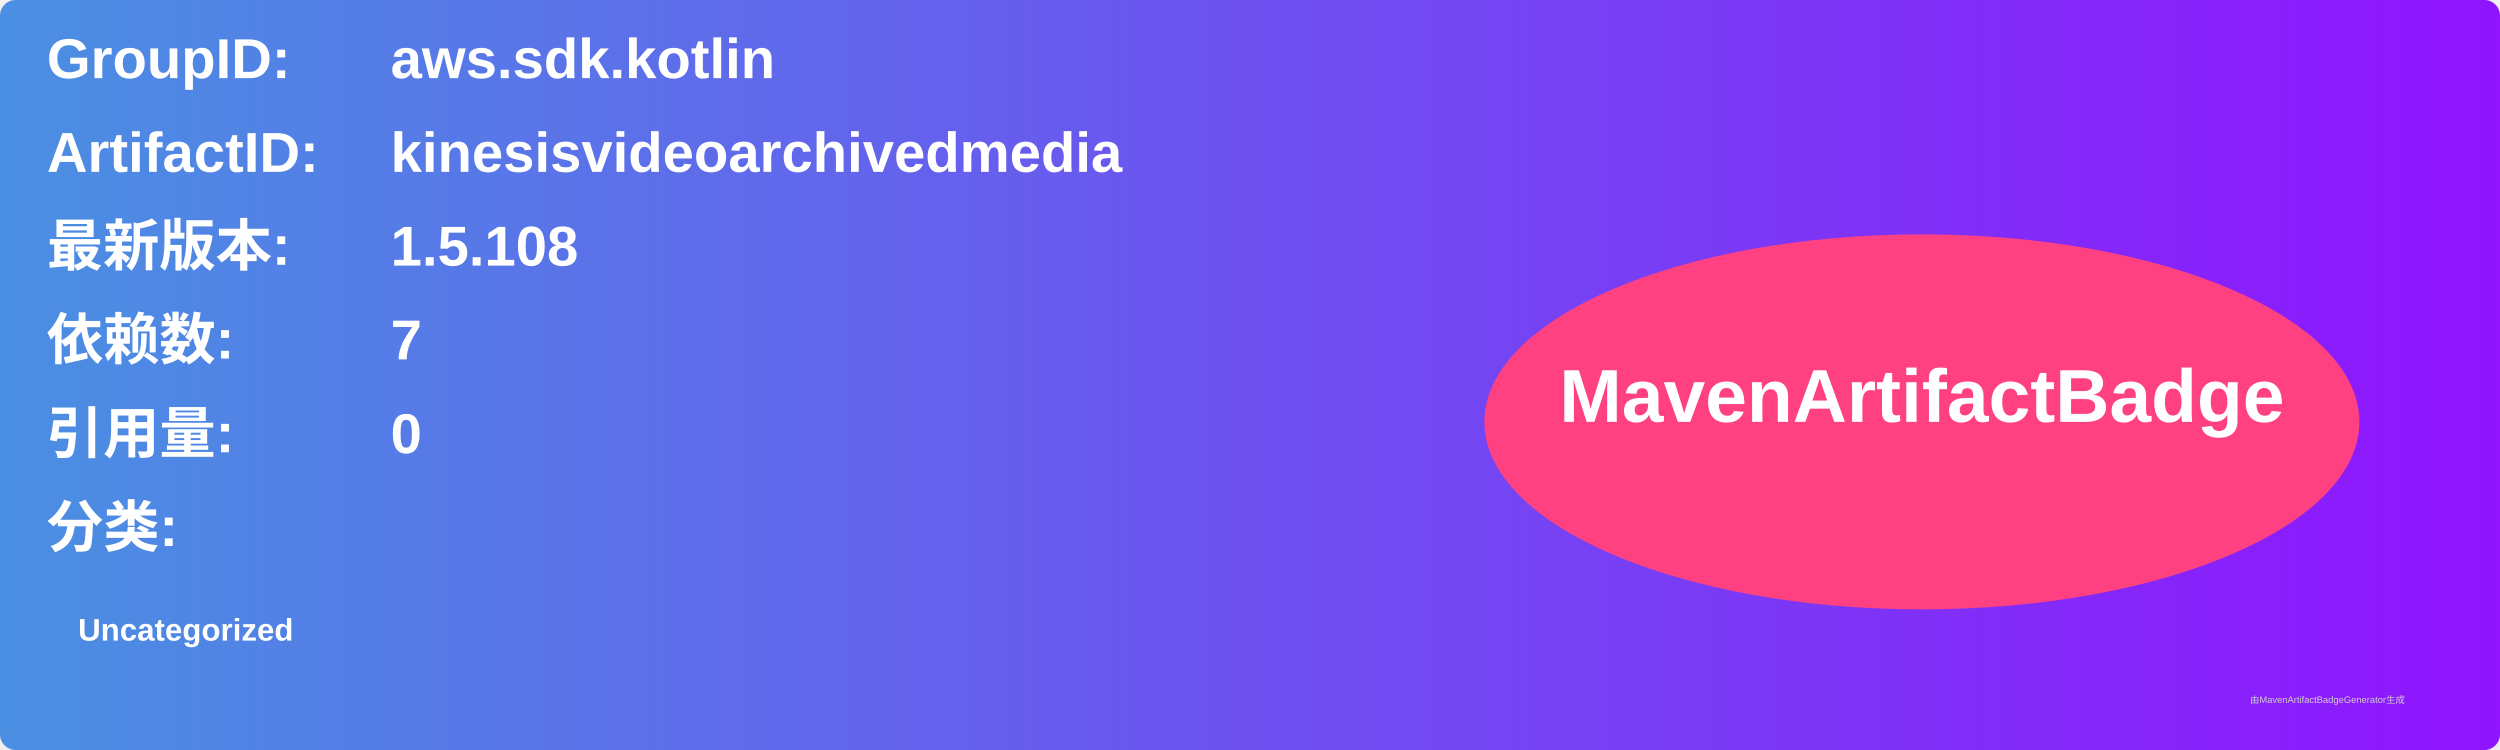
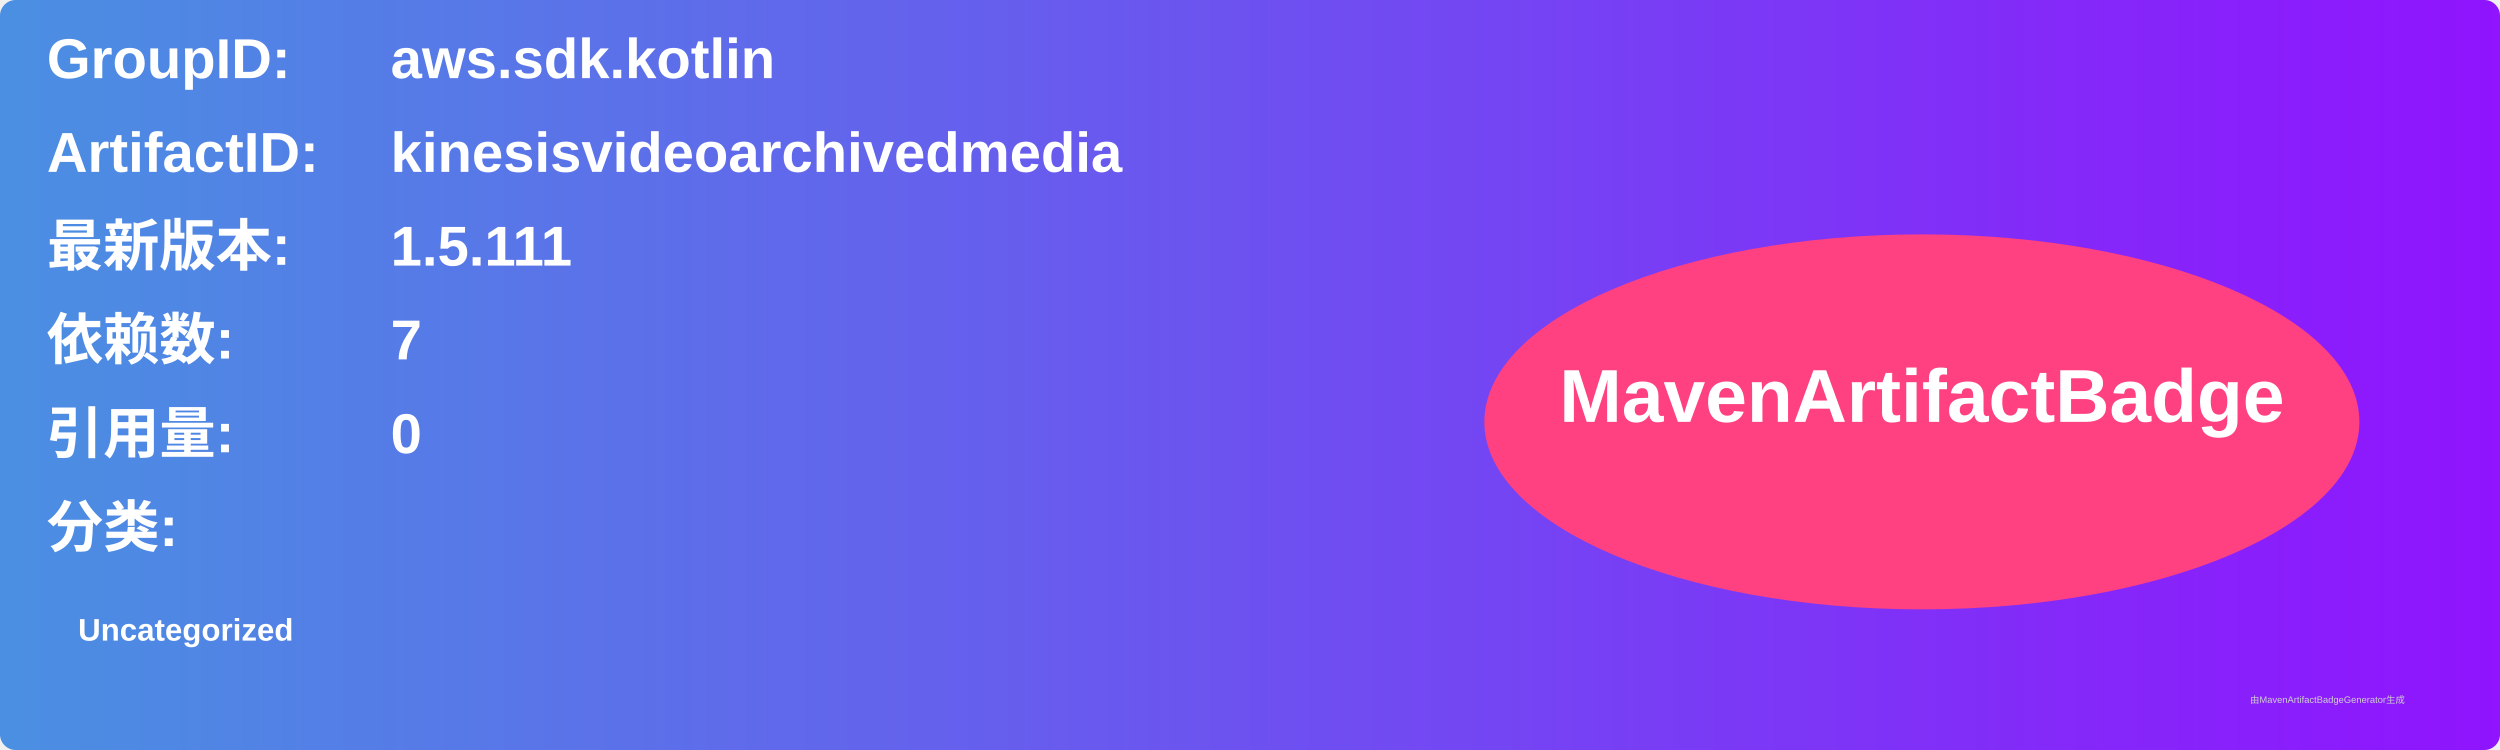
<svg xmlns="http://www.w3.org/2000/svg" width="800" height="240" viewBox="0 0 800 240">
  <linearGradient id="grad" x1="0%" y1="0%" x2="100%" y2="0%">
    <stop offset="0%" stop-color="#4a90e2" />
    <stop offset="100%" stop-color="#9013fe" />
  </linearGradient>
  <rect width="100%" height="100%" rx="5" ry="5" fill="url(#grad)" />
  <g transform="translate(15, 15)">
    <text x="0" y="10" font-family="Arial" font-size="18" fill="white" font-weight="bold" width="260">GroupID:</text>
    <text x="110" y="10" font-family="Arial" font-size="18" fill="white" font-weight="bold" width="460">aws.sdk.kotlin</text>
    <text x="0" y="40" font-family="Arial" font-size="18" fill="white" font-weight="bold" width="260">ArtifactID:</text>
    <text x="110" y="40" font-family="Arial" font-size="18" fill="white" font-weight="bold" width="460">kinesisvideoarchivedmedia</text>
    <text x="0" y="70" font-family="Arial" font-size="18" fill="white" font-weight="bold">最新版本:</text>
    <text x="110" y="70" font-family="Arial" font-size="18" fill="white" font-weight="bold">
-       <tspan font-weight="bold">1.5.108</tspan>
+       <tspan font-weight="bold">1.5.111</tspan>
    </text>
    <text x="0" y="100" font-family="Arial" font-size="18" fill="white" font-weight="bold">依赖数: </text>
    <text x="110" y="100" font-family="Arial" font-size="18" fill="white">
      <tspan font-weight="bold">7</tspan>
    </text>
    <text x="0" y="130" font-family="Arial" font-size="18" fill="white" font-weight="bold">引用量: </text>
    <text x="110" y="130" font-family="Arial" font-size="18" fill="white">
      <tspan font-weight="bold">0</tspan>
    </text>
    <text x="0" y="160" font-family="Arial" font-size="18" fill="white" font-weight="bold">分类:</text>
    <text x="10" y="190" font-family="Arial" font-size="10" fill="white">
      <tspan font-weight="bold">Uncategorized</tspan>
    </text>
    <ellipse cx="600" cy="120" rx="140" ry="60" fill="#ff4081" />
    <text x="600" y="120" text-anchor="middle" font-family="Arial" font-size="24" fill="white" font-weight="bold">MavenArtifactBadge</text>
  </g>
  <text x="720" y="225" font-family="Arial" font-size="3" fill="#d0d0d0">由MavenArtifactBadgeGenerator生成</text>
</svg>
